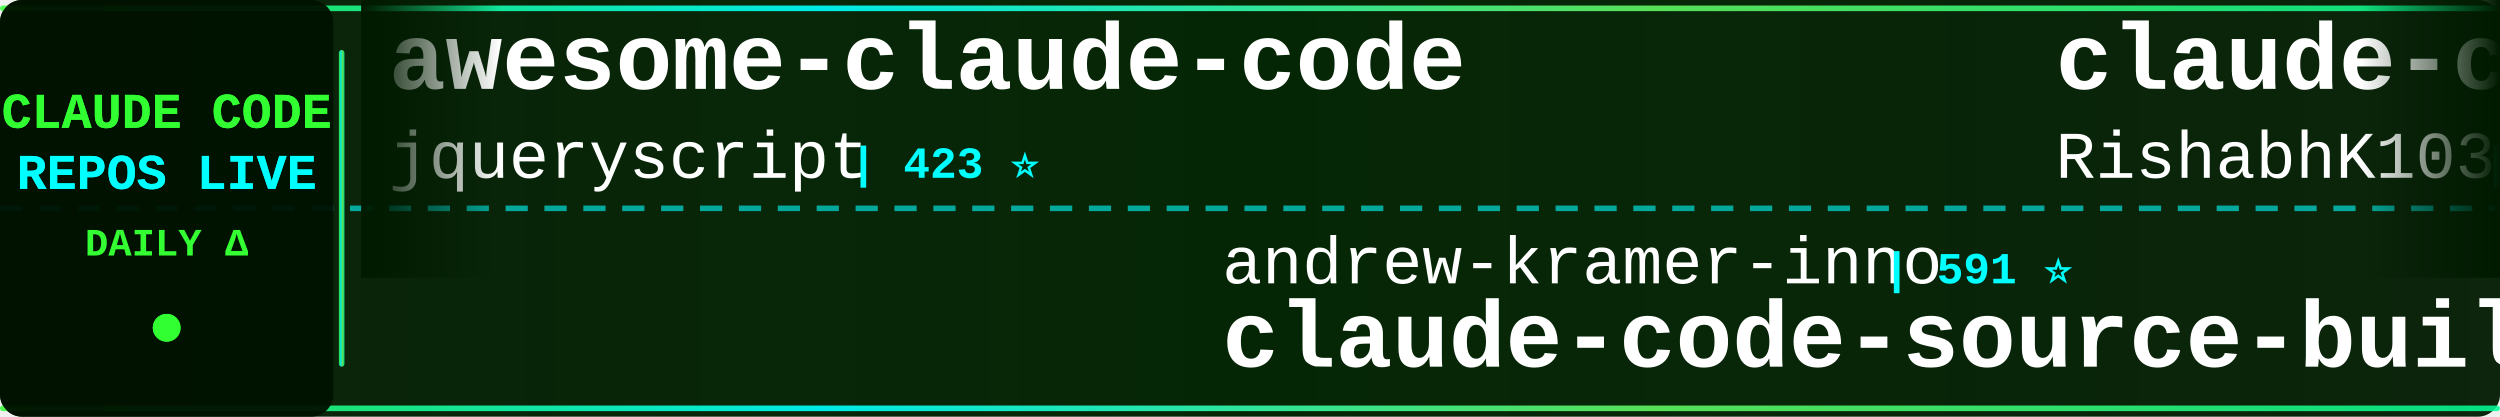
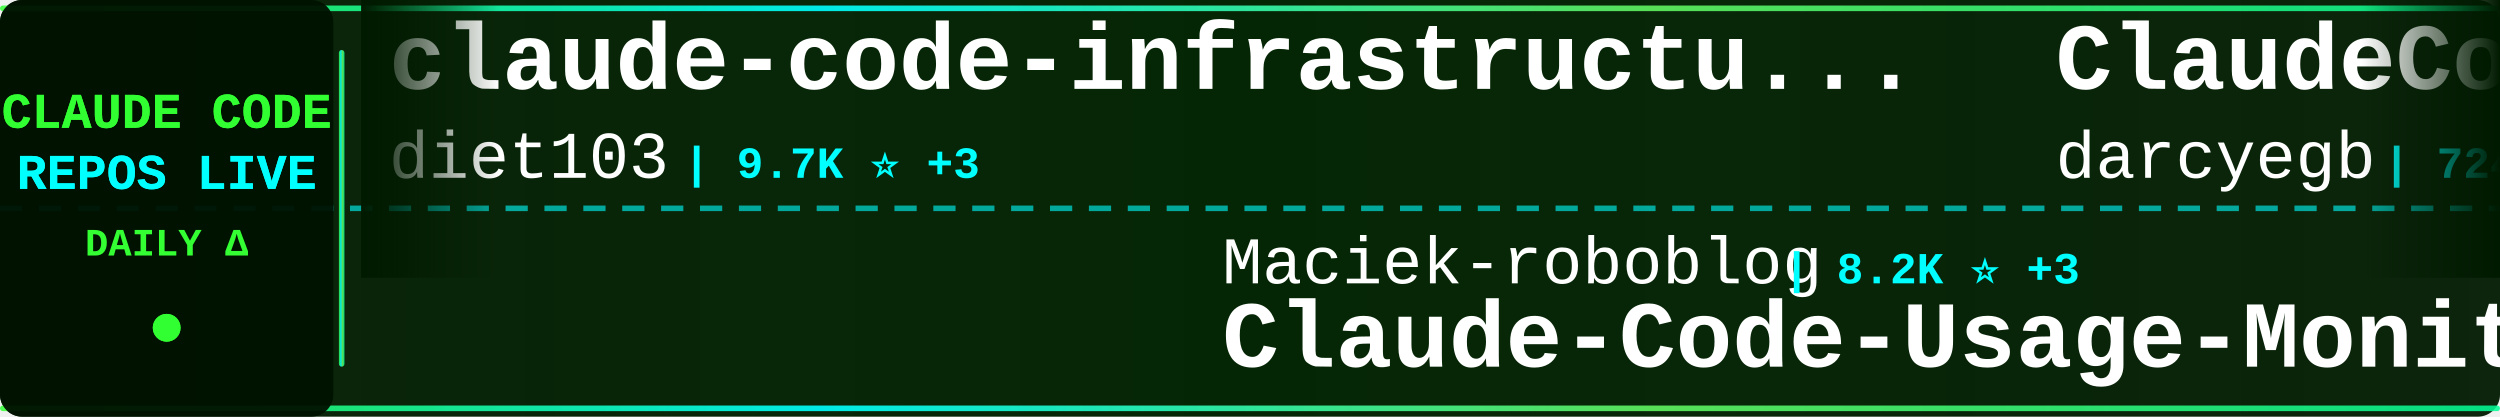
<svg xmlns="http://www.w3.org/2000/svg" width="900" height="150">
  <defs>
    <linearGradient id="tickerBg" x1="0%" y1="0%" x2="100%" y2="0%">
      <stop offset="0%" style="stop-color:#001a00;stop-opacity:0.95" />
      <stop offset="50%" style="stop-color:#002200;stop-opacity:0.98" />
      <stop offset="100%" style="stop-color:#001a00;stop-opacity:0.95" />
    </linearGradient>
    <linearGradient id="borderGrad" x1="0%" y1="0%" x2="100%" y2="0%">
      <stop offset="0%" style="stop-color:#33ff33;stop-opacity:0.85">
        <animate attributeName="stop-opacity" values="0.85;1;0.85" dur="2s" repeatCount="indefinite" />
      </stop>
      <stop offset="33%" style="stop-color:#00ffff;stop-opacity:0.9">
        <animate attributeName="stop-opacity" values="0.9;1;0.9" dur="2.2s" repeatCount="indefinite" />
      </stop>
      <stop offset="66%" style="stop-color:#66ff66;stop-opacity:0.85">
        <animate attributeName="stop-opacity" values="0.85;1;0.85" dur="1.8s" repeatCount="indefinite" />
      </stop>
      <stop offset="100%" style="stop-color:#00ff99;stop-opacity:0.85">
        <animate attributeName="stop-opacity" values="0.85;1;0.85" dur="2s" repeatCount="indefinite" />
      </stop>
    </linearGradient>
    <filter id="textGlow">
      <feGaussianBlur stdDeviation="0.1" result="coloredBlur" />
      <feMerge>
        <feMergeNode in="coloredBlur" />
        <feMergeNode in="SourceGraphic" />
      </feMerge>
    </filter>
    <filter id="metricGlow">
      <feGaussianBlur stdDeviation="0.2" result="coloredBlur" />
      <feMerge>
        <feMergeNode in="coloredBlur" />
        <feMergeNode in="SourceGraphic" />
      </feMerge>
    </filter>
    <linearGradient id="leftFade" x1="0%" y1="0%" x2="100%" y2="0%">
      <stop offset="0%" style="stop-color:#001a00;stop-opacity:1" />
      <stop offset="100%" style="stop-color:#001a00;stop-opacity:0" />
    </linearGradient>
    <linearGradient id="rightFade" x1="0%" y1="0%" x2="100%" y2="0%">
      <stop offset="0%" style="stop-color:#001a00;stop-opacity:0" />
      <stop offset="100%" style="stop-color:#001a00;stop-opacity:1" />
    </linearGradient>
  </defs>
  <rect width="900" height="150" fill="url(#tickerBg)" rx="8" />
  <rect x="0" y="2" width="900" height="2" fill="url(#borderGrad)" rx="1" />
  <rect x="0" y="146" width="900" height="2" fill="url(#borderGrad)" rx="1" />
  <line x1="0" y1="75" x2="900" y2="75" stroke="#00ffff" stroke-width="2" stroke-dasharray="8 6" opacity="0.6" />
  <rect x="0" y="0" width="120" height="150" fill="#001100" opacity="0.95" rx="8" />
  <text x="60" y="46" font-family="'Courier New', monospace" font-size="18" font-weight="bold" fill="#33ff33" text-anchor="middle" filter="url(#textGlow)">
    CLAUDE CODE
  </text>
  <text x="60" y="68" font-family="'Courier New', monospace" font-size="18" font-weight="bold" fill="#00ffff" text-anchor="middle" filter="url(#textGlow)">
    REPOS LIVE
  </text>
  <text x="60" y="92" font-family="'Courier New', monospace" font-size="14" font-weight="bold" fill="#33ff33" text-anchor="middle">
    DAILY Δ
  </text>
  <circle cx="60" cy="118" r="5" fill="#33ff33" filter="url(#metricGlow)">
    <animate attributeName="r" values="4;6;4" dur="1.5s" repeatCount="indefinite" />
    <animate attributeName="opacity" values="0.6;1;0.6" dur="1.5s" repeatCount="indefinite" />
  </circle>
  <rect x="122" y="18" width="2" height="114" fill="url(#borderGrad)" rx="1" />
  <clipPath id="tickerClip">
    <rect x="130" y="0" width="770" height="150" />
  </clipPath>
  <g clip-path="url(#tickerClip)">
    <g id="tickerItems">
      <animateTransform attributeName="transform" attributeType="XML" type="translate" from="0 0" to="-3000 0" dur="54s" repeatCount="indefinite" />
      <g transform="translate(0, 0)">
-         <text x="140" y="32" font-family="'Courier New', monospace" font-size="34" font-weight="bold" fill="#ffffff">awesome-claude-code</text>
-         <text x="140" y="64" font-family="'Courier New', monospace" font-size="24" font-weight="normal" fill="#ffffff" opacity="1.0">jqueryscript</text>
-         <text x="306" y="64" font-family="'Courier New', monospace" font-size="16" font-weight="bold" fill="#00ffff"> | 423 ⭐</text>
+         <text x="140" y="32" font-family="'Courier New', monospace" font-size="34" font-weight="bold" fill="#ffffff">claude-code-infrastructu...</text>
+         <text x="140" y="64" font-family="'Courier New', monospace" font-size="24" font-weight="normal" fill="#ffffff" opacity="1.0">diet103</text>
+         <text x="246" y="64" font-family="'Courier New', monospace" font-size="16" font-weight="bold" fill="#00ffff"> | 9.7K ⭐ +3</text>
      </g>
      <g transform="translate(300, 0)">
-         <text x="140" y="102" font-family="'Courier New', monospace" font-size="24" font-weight="normal" fill="#ffffff" opacity="1.0">andrew-kramer-inno</text>
-         <text x="378" y="102" font-family="'Courier New', monospace" font-size="16" font-weight="bold" fill="#00ffff"> | 591 ⭐</text>
-         <text x="140" y="132" font-family="'Courier New', monospace" font-size="34" font-weight="bold" fill="#ffffff">claude-code-source-build</text>
+         <text x="140" y="102" font-family="'Courier New', monospace" font-size="24" font-weight="normal" fill="#ffffff" opacity="1.0">Maciek-roboblog</text>
+         <text x="342" y="102" font-family="'Courier New', monospace" font-size="16" font-weight="bold" fill="#00ffff"> | 8.2K ⭐ +3</text>
+         <text x="140" y="132" font-family="'Courier New', monospace" font-size="34" font-weight="bold" fill="#ffffff">Claude-Code-Usage-Monito...</text>
      </g>
      <g transform="translate(600, 0)">
-         <text x="140" y="32" font-family="'Courier New', monospace" font-size="34" font-weight="bold" fill="#ffffff">claude-code</text>
-         <text x="140" y="64" font-family="'Courier New', monospace" font-size="24" font-weight="normal" fill="#ffffff" opacity="1.0">RishabhK103</text>
-         <text x="294" y="64" font-family="'Courier New', monospace" font-size="16" font-weight="bold" fill="#00ffff"> | 89 ⭐</text>
+         <text x="140" y="32" font-family="'Courier New', monospace" font-size="34" font-weight="bold" fill="#ffffff">ClaudeCodeAgents</text>
+         <text x="140" y="64" font-family="'Courier New', monospace" font-size="24" font-weight="normal" fill="#ffffff" opacity="1.0">darcyegb</text>
+         <text x="258" y="64" font-family="'Courier New', monospace" font-size="16" font-weight="bold" fill="#00ffff"> | 724 ⭐</text>
      </g>
      <g transform="translate(900, 0)">
-         <text x="140" y="102" font-family="'Courier New', monospace" font-size="24" font-weight="normal" fill="#ffffff" opacity="1.0">affaan-m</text>
-         <text x="258" y="102" font-family="'Courier New', monospace" font-size="16" font-weight="bold" fill="#00ffff"> | 215.3K ⭐ +660</text>
-         <text x="140" y="132" font-family="'Courier New', monospace" font-size="34" font-weight="bold" fill="#ffffff">ECC</text>
+         <text x="140" y="102" font-family="'Courier New', monospace" font-size="24" font-weight="normal" fill="#ffffff" opacity="1.0">Pimzino</text>
+         <text x="246" y="102" font-family="'Courier New', monospace" font-size="16" font-weight="bold" fill="#00ffff"> | 3.8K ⭐ +1</text>
+         <text x="140" y="132" font-family="'Courier New', monospace" font-size="34" font-weight="bold" fill="#ffffff">claude-code-spec-workflo...</text>
      </g>
      <g transform="translate(1200, 0)">
-         <text x="140" y="32" font-family="'Courier New', monospace" font-size="34" font-weight="bold" fill="#ffffff">claude_codex_bridge</text>
-         <text x="140" y="64" font-family="'Courier New', monospace" font-size="24" font-weight="normal" fill="#ffffff" opacity="1.0">SeemSeam</text>
-         <text x="258" y="64" font-family="'Courier New', monospace" font-size="16" font-weight="bold" fill="#00ffff"> | 3.0K ⭐ +10</text>
+         <text x="140" y="32" font-family="'Courier New', monospace" font-size="34" font-weight="bold" fill="#ffffff">claude-code-action</text>
+         <text x="140" y="64" font-family="'Courier New', monospace" font-size="24" font-weight="normal" fill="#ffffff" opacity="1.0">anthropics</text>
+         <text x="282" y="64" font-family="'Courier New', monospace" font-size="16" font-weight="bold" fill="#00ffff"> | 8.0K ⭐ +9</text>
      </g>
      <g transform="translate(1500, 0)">
-         <text x="140" y="102" font-family="'Courier New', monospace" font-size="24" font-weight="normal" fill="#ffffff" opacity="1.0">Donchitos</text>
-         <text x="270" y="102" font-family="'Courier New', monospace" font-size="16" font-weight="bold" fill="#00ffff"> | 21.6K ⭐ +52</text>
-         <text x="140" y="132" font-family="'Courier New', monospace" font-size="34" font-weight="bold" fill="#ffffff">Claude-Code-Game-Studios</text>
+         <text x="140" y="102" font-family="'Courier New', monospace" font-size="24" font-weight="normal" fill="#ffffff" opacity="1.0">jeremylongshore</text>
+         <text x="342" y="102" font-family="'Courier New', monospace" font-size="16" font-weight="bold" fill="#00ffff"> | 2.4K ⭐ +7</text>
+         <text x="140" y="132" font-family="'Courier New', monospace" font-size="34" font-weight="bold" fill="#ffffff">claude-code-plugins-plus...</text>
      </g>
      <g transform="translate(1800, 0)">
-         <text x="140" y="32" font-family="'Courier New', monospace" font-size="34" font-weight="bold" fill="#ffffff">claude-code-engineering</text>
-         <text x="140" y="64" font-family="'Courier New', monospace" font-size="24" font-weight="normal" fill="#ffffff" opacity="1.0">huangjia2019</text>
-         <text x="306" y="64" font-family="'Courier New', monospace" font-size="16" font-weight="bold" fill="#00ffff"> | 831 ⭐ +2</text>
+         <text x="140" y="32" font-family="'Courier New', monospace" font-size="34" font-weight="bold" fill="#ffffff">andrej-karpathy-skills</text>
+         <text x="140" y="64" font-family="'Courier New', monospace" font-size="24" font-weight="normal" fill="#ffffff" opacity="1.0">multica-ai</text>
+         <text x="282" y="64" font-family="'Courier New', monospace" font-size="16" font-weight="bold" fill="#00ffff"> | 175.3K ⭐ +610</text>
      </g>
      <g transform="translate(2100, 0)">
-         <text x="140" y="102" font-family="'Courier New', monospace" font-size="24" font-weight="normal" fill="#ffffff" opacity="1.0">rohitg00</text>
-         <text x="258" y="102" font-family="'Courier New', monospace" font-size="16" font-weight="bold" fill="#00ffff"> | 2.0K ⭐ +11</text>
-         <text x="140" y="132" font-family="'Courier New', monospace" font-size="34" font-weight="bold" fill="#ffffff">awesome-claude-code-tool...</text>
+         <text x="140" y="102" font-family="'Courier New', monospace" font-size="24" font-weight="normal" fill="#ffffff" opacity="1.0">luongnv89</text>
+         <text x="270" y="102" font-family="'Courier New', monospace" font-size="16" font-weight="bold" fill="#00ffff"> | 37.2K ⭐ +86</text>
+         <text x="140" y="132" font-family="'Courier New', monospace" font-size="34" font-weight="bold" fill="#ffffff">claude-howto</text>
      </g>
      <g transform="translate(2400, 0)">
-         <text x="140" y="32" font-family="'Courier New', monospace" font-size="34" font-weight="bold" fill="#ffffff">learn-claude-code</text>
-         <text x="140" y="64" font-family="'Courier New', monospace" font-size="24" font-weight="normal" fill="#ffffff" opacity="1.0">shareAI-lab</text>
-         <text x="294" y="64" font-family="'Courier New', monospace" font-size="16" font-weight="bold" fill="#00ffff"> | 66.5K ⭐ +105</text>
+         <text x="140" y="32" font-family="'Courier New', monospace" font-size="34" font-weight="bold" fill="#ffffff">claude-code</text>
+         <text x="140" y="64" font-family="'Courier New', monospace" font-size="24" font-weight="normal" fill="#ffffff" opacity="1.0">Tinkeringg-Lab</text>
+         <text x="330" y="64" font-family="'Courier New', monospace" font-size="16" font-weight="bold" fill="#00ffff"> | 206 ⭐</text>
      </g>
      <g transform="translate(2700, 0)">
-         <text x="140" y="102" font-family="'Courier New', monospace" font-size="24" font-weight="normal" fill="#ffffff" opacity="1.0">T-Lab-CUHKSZ</text>
-         <text x="306" y="102" font-family="'Courier New', monospace" font-size="16" font-weight="bold" fill="#00ffff"> | 318 ⭐</text>
-         <text x="140" y="132" font-family="'Courier New', monospace" font-size="34" font-weight="bold" fill="#ffffff">claude-code</text>
+         <text x="140" y="102" font-family="'Courier New', monospace" font-size="24" font-weight="normal" fill="#ffffff" opacity="1.0">jqueryscript</text>
+         <text x="306" y="102" font-family="'Courier New', monospace" font-size="16" font-weight="bold" fill="#00ffff"> | 423 ⭐</text>
+         <text x="140" y="132" font-family="'Courier New', monospace" font-size="34" font-weight="bold" fill="#ffffff">awesome-claude-code</text>
      </g>
      <g transform="translate(3000, 0)">
-         <text x="140" y="32" font-family="'Courier New', monospace" font-size="34" font-weight="bold" fill="#ffffff">awesome-claude-code</text>
-         <text x="140" y="64" font-family="'Courier New', monospace" font-size="24" font-weight="normal" fill="#ffffff" opacity="1.0">jqueryscript</text>
-         <text x="306" y="64" font-family="'Courier New', monospace" font-size="16" font-weight="bold" fill="#00ffff"> | 423 ⭐</text>
+         <text x="140" y="32" font-family="'Courier New', monospace" font-size="34" font-weight="bold" fill="#ffffff">claude-code-infrastructu...</text>
+         <text x="140" y="64" font-family="'Courier New', monospace" font-size="24" font-weight="normal" fill="#ffffff" opacity="1.0">diet103</text>
+         <text x="246" y="64" font-family="'Courier New', monospace" font-size="16" font-weight="bold" fill="#00ffff"> | 9.7K ⭐ +3</text>
      </g>
      <g transform="translate(3300, 0)">
-         <text x="140" y="102" font-family="'Courier New', monospace" font-size="24" font-weight="normal" fill="#ffffff" opacity="1.0">andrew-kramer-inno</text>
-         <text x="378" y="102" font-family="'Courier New', monospace" font-size="16" font-weight="bold" fill="#00ffff"> | 591 ⭐</text>
-         <text x="140" y="132" font-family="'Courier New', monospace" font-size="34" font-weight="bold" fill="#ffffff">claude-code-source-build</text>
+         <text x="140" y="102" font-family="'Courier New', monospace" font-size="24" font-weight="normal" fill="#ffffff" opacity="1.0">Maciek-roboblog</text>
+         <text x="342" y="102" font-family="'Courier New', monospace" font-size="16" font-weight="bold" fill="#00ffff"> | 8.2K ⭐ +3</text>
+         <text x="140" y="132" font-family="'Courier New', monospace" font-size="34" font-weight="bold" fill="#ffffff">Claude-Code-Usage-Monito...</text>
      </g>
      <g transform="translate(3600, 0)">
-         <text x="140" y="32" font-family="'Courier New', monospace" font-size="34" font-weight="bold" fill="#ffffff">claude-code</text>
-         <text x="140" y="64" font-family="'Courier New', monospace" font-size="24" font-weight="normal" fill="#ffffff" opacity="1.0">RishabhK103</text>
-         <text x="294" y="64" font-family="'Courier New', monospace" font-size="16" font-weight="bold" fill="#00ffff"> | 89 ⭐</text>
+         <text x="140" y="32" font-family="'Courier New', monospace" font-size="34" font-weight="bold" fill="#ffffff">ClaudeCodeAgents</text>
+         <text x="140" y="64" font-family="'Courier New', monospace" font-size="24" font-weight="normal" fill="#ffffff" opacity="1.0">darcyegb</text>
+         <text x="258" y="64" font-family="'Courier New', monospace" font-size="16" font-weight="bold" fill="#00ffff"> | 724 ⭐</text>
      </g>
      <g transform="translate(3900, 0)">
-         <text x="140" y="102" font-family="'Courier New', monospace" font-size="24" font-weight="normal" fill="#ffffff" opacity="1.0">affaan-m</text>
-         <text x="258" y="102" font-family="'Courier New', monospace" font-size="16" font-weight="bold" fill="#00ffff"> | 215.3K ⭐ +660</text>
-         <text x="140" y="132" font-family="'Courier New', monospace" font-size="34" font-weight="bold" fill="#ffffff">ECC</text>
+         <text x="140" y="102" font-family="'Courier New', monospace" font-size="24" font-weight="normal" fill="#ffffff" opacity="1.0">Pimzino</text>
+         <text x="246" y="102" font-family="'Courier New', monospace" font-size="16" font-weight="bold" fill="#00ffff"> | 3.8K ⭐ +1</text>
+         <text x="140" y="132" font-family="'Courier New', monospace" font-size="34" font-weight="bold" fill="#ffffff">claude-code-spec-workflo...</text>
      </g>
    </g>
  </g>
  <rect x="130" y="0" width="50" height="100" fill="url(#leftFade)" />
  <rect x="850" y="0" width="50" height="100" fill="url(#rightFade)" />
</svg>
